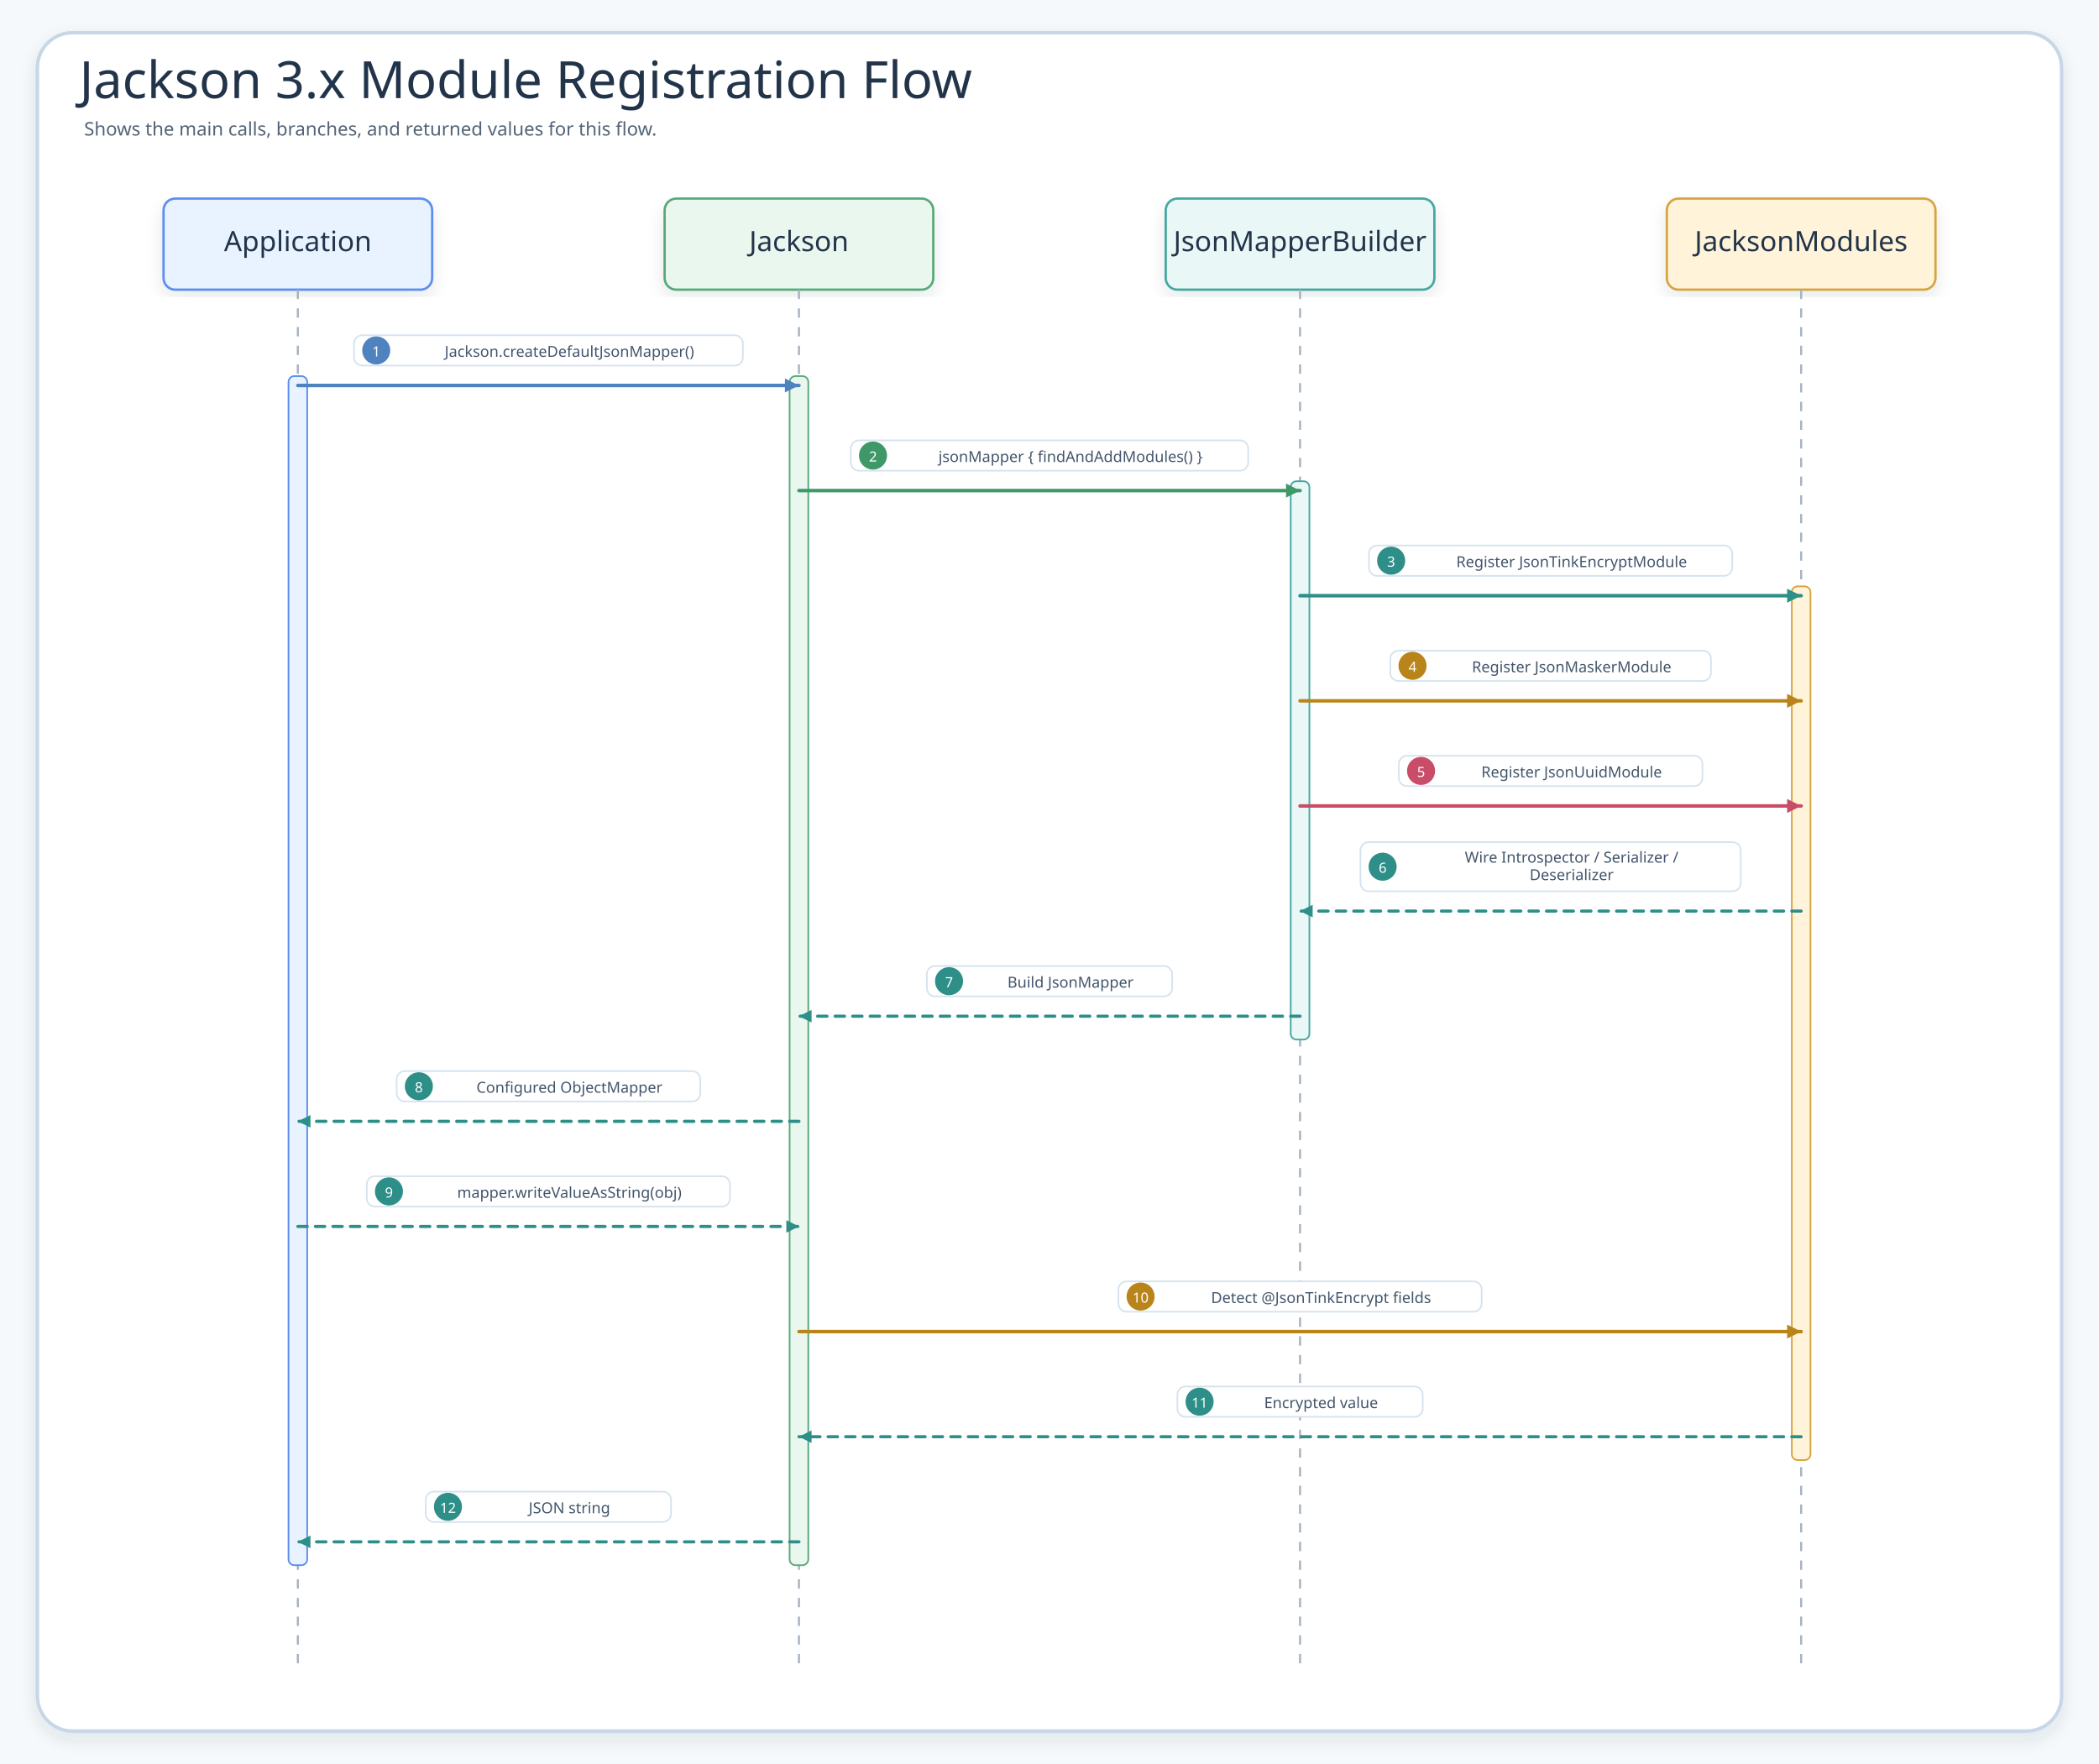
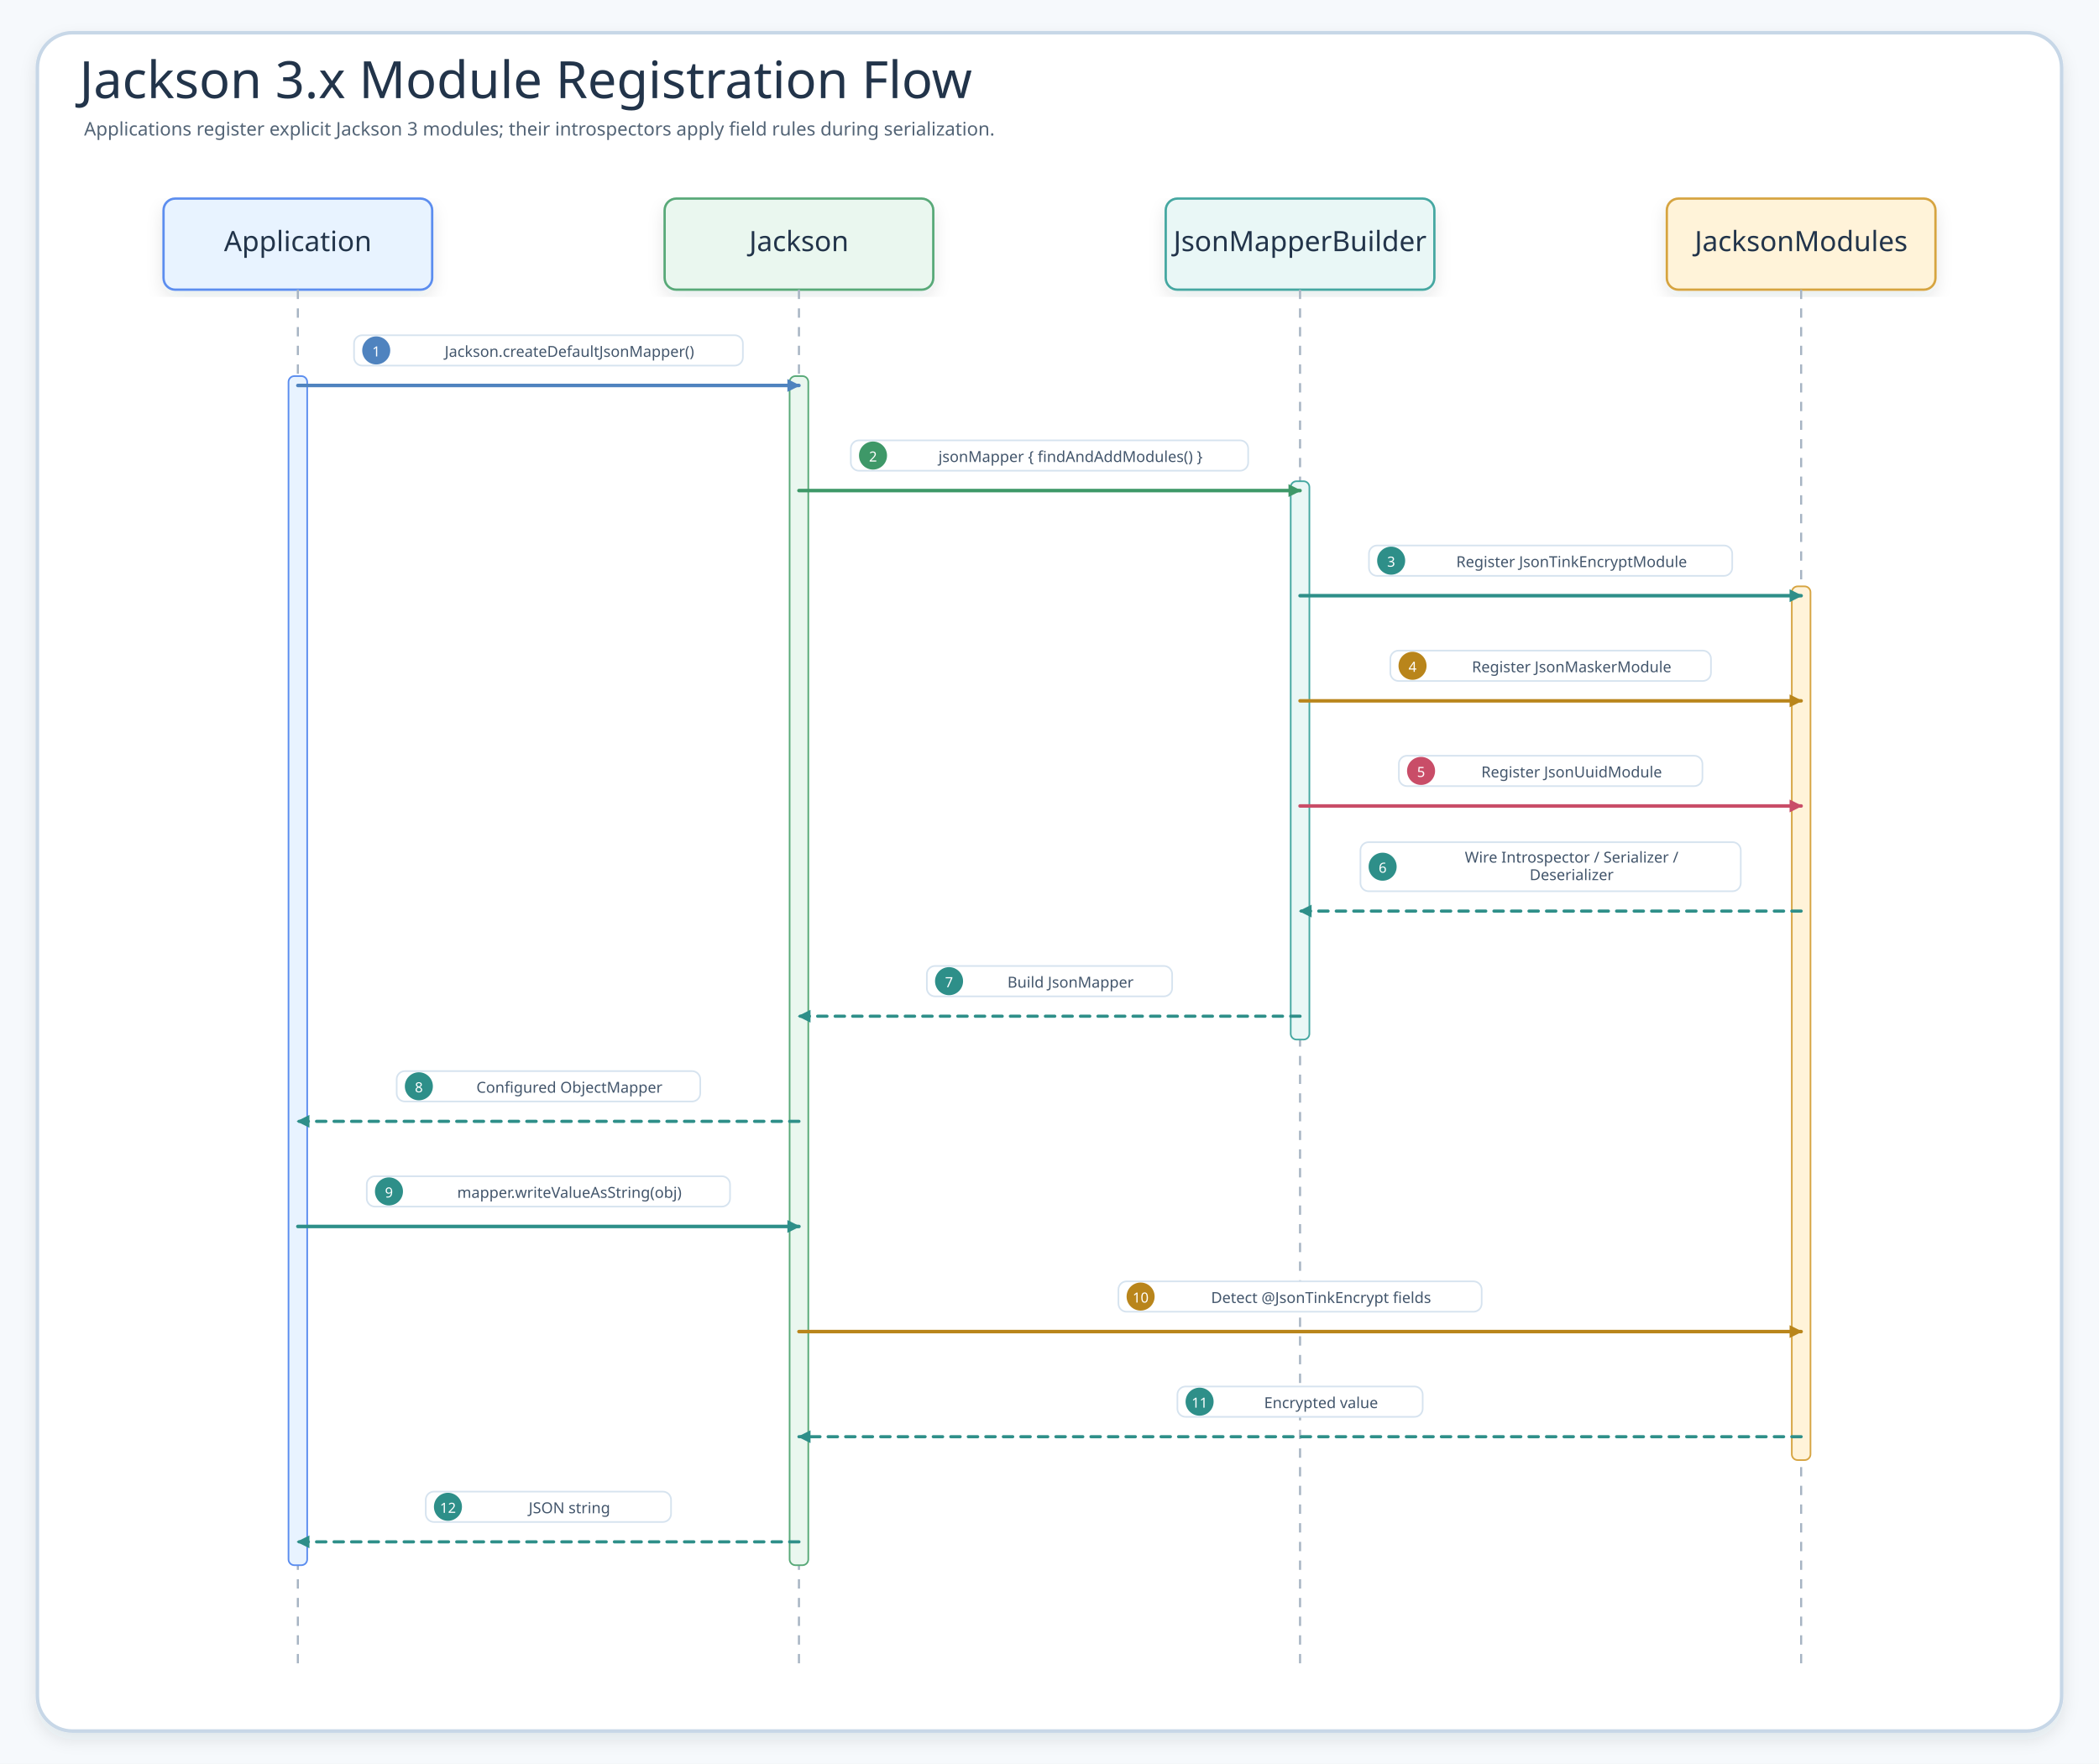
<svg xmlns="http://www.w3.org/2000/svg" width="1797" height="1510" viewBox="0 0 1797 1510" role="img" aria-label="Jackson 3.x Module Registration Flow">
  <defs>
    <filter id="shadow" x="-8%" y="-8%" width="116%" height="116%">
      <feDropShadow dx="0" dy="6" stdDeviation="7" flood-color="#203040" flood-opacity="0.10" />
    </filter>
-     <marker id="seqArrow-blue" markerWidth="5" markerHeight="5" refX="4.5" refY="2.5" orient="auto" markerUnits="strokeWidth">
-       <path d="M 0.5 0.5 L 4.5 2.5 L 0.5 4.5 Z" fill="#4F83BF" />
+     <marker id="seqArrow-blue" viewBox="0 0 10 10" markerWidth="11" markerHeight="11" refX="9" refY="5" orient="auto" markerUnits="userSpaceOnUse">
+       <path d="M 0 0 L 10 5 L 0 10 Z" fill="#4F83BF" />
    </marker>
-     <marker id="seqArrow-green" markerWidth="5" markerHeight="5" refX="4.5" refY="2.5" orient="auto" markerUnits="strokeWidth">
-       <path d="M 0.5 0.5 L 4.5 2.5 L 0.5 4.5 Z" fill="#3E9868" />
+     <marker id="seqArrow-green" viewBox="0 0 10 10" markerWidth="11" markerHeight="11" refX="9" refY="5" orient="auto" markerUnits="userSpaceOnUse">
+       <path d="M 0 0 L 10 5 L 0 10 Z" fill="#3E9868" />
    </marker>
-     <marker id="seqArrow-teal" markerWidth="5" markerHeight="5" refX="4.5" refY="2.5" orient="auto" markerUnits="strokeWidth">
-       <path d="M 0.5 0.5 L 4.5 2.5 L 0.5 4.5 Z" fill="#2E8F89" />
+     <marker id="seqArrow-teal" viewBox="0 0 10 10" markerWidth="11" markerHeight="11" refX="9" refY="5" orient="auto" markerUnits="userSpaceOnUse">
+       <path d="M 0 0 L 10 5 L 0 10 Z" fill="#2E8F89" />
    </marker>
-     <marker id="seqArrow-amber" markerWidth="5" markerHeight="5" refX="4.5" refY="2.5" orient="auto" markerUnits="strokeWidth">
-       <path d="M 0.5 0.5 L 4.5 2.5 L 0.5 4.5 Z" fill="#B9851B" />
+     <marker id="seqArrow-amber" viewBox="0 0 10 10" markerWidth="11" markerHeight="11" refX="9" refY="5" orient="auto" markerUnits="userSpaceOnUse">
+       <path d="M 0 0 L 10 5 L 0 10 Z" fill="#B9851B" />
    </marker>
-     <marker id="seqArrow-pink" markerWidth="5" markerHeight="5" refX="4.5" refY="2.5" orient="auto" markerUnits="strokeWidth">
-       <path d="M 0.5 0.5 L 4.5 2.5 L 0.5 4.5 Z" fill="#C94D68" />
+     <marker id="seqArrow-pink" viewBox="0 0 10 10" markerWidth="11" markerHeight="11" refX="9" refY="5" orient="auto" markerUnits="userSpaceOnUse">
+       <path d="M 0 0 L 10 5 L 0 10 Z" fill="#C94D68" />
    </marker>
-     <marker id="seqArrow-purple" markerWidth="5" markerHeight="5" refX="4.5" refY="2.5" orient="auto" markerUnits="strokeWidth">
-       <path d="M 0.5 0.5 L 4.5 2.5 L 0.5 4.5 Z" fill="#755BC6" />
+     <marker id="seqArrow-purple" viewBox="0 0 10 10" markerWidth="11" markerHeight="11" refX="9" refY="5" orient="auto" markerUnits="userSpaceOnUse">
+       <path d="M 0 0 L 10 5 L 0 10 Z" fill="#755BC6" />
    </marker>
-     <marker id="seqArrow-gray" markerWidth="5" markerHeight="5" refX="4.5" refY="2.5" orient="auto" markerUnits="strokeWidth">
-       <path d="M 0.5 0.5 L 4.5 2.5 L 0.5 4.5 Z" fill="#758297" />
+     <marker id="seqArrow-gray" viewBox="0 0 10 10" markerWidth="11" markerHeight="11" refX="9" refY="5" orient="auto" markerUnits="userSpaceOnUse">
+       <path d="M 0 0 L 10 5 L 0 10 Z" fill="#758297" />
    </marker>
    <style>
    .canvas{fill:#F6F9FC}.frame{fill:#fff;stroke:#C7D7E7;stroke-width:3;filter:url(#shadow)}
    .title{font-family:"Architects Daughter";font-size:44px;fill:#22344A}.subtitle{font-family:"Comic Mono";font-size:16px;fill:#536476}
    .card{filter:url(#shadow);stroke-width:2}.cardTitle{font-family:"Architects Daughter";font-size:24px;fill:#22344A}.detail{font-family:"Comic Mono";font-size:13px;fill:#42556B}
    .lifeline{stroke:#A7B4C3;stroke-width:1.8;stroke-dasharray:8 8}.seq{fill:none;stroke-width:3;stroke-linecap:round}.seqReturn{fill:none;stroke-width:2.7;stroke-linecap:round;stroke-dasharray:8 7}
    .labelPill{fill:#fff;stroke:#D6E3EF;stroke-width:1.4}.altBox{fill:#FFFFFF;fill-opacity:.12;stroke:#D6A441;stroke-width:1.8;stroke-dasharray:8 8}
  </style>
  </defs>
  <rect class="canvas" width="1797" height="1510" />
  <rect class="frame" x="32" y="28" width="1733" height="1454" rx="30" />
  <text class="title" x="68" y="84">Jackson 3.x Module Registration Flow</text>
-   <text class="subtitle" x="72" y="116">Shows the main calls, branches, and returned values for this flow.</text>
+   <text class="subtitle" x="72" y="116">Applications register explicit Jackson 3 modules; their introspectors apply field rules during serialization.</text>
  <g id="seq-application">
    <rect class="card" x="140" y="170" width="230" height="78" rx="10" fill="#E8F3FF" stroke="#5B8DEF" />
    <text class="cardTitle" x="255" y="215" text-anchor="middle">Application</text>
    <line class="lifeline" x1="255" y1="248" x2="255" y2="1426" />
  </g>
  <g id="seq-jackson">
    <rect class="card" x="569" y="170" width="230" height="78" rx="10" fill="#EAF7EF" stroke="#58A978" />
    <text class="cardTitle" x="684" y="215" text-anchor="middle">Jackson</text>
    <line class="lifeline" x1="684" y1="248" x2="684" y2="1426" />
  </g>
  <g id="seq-jsonmapper-builder">
    <rect class="card" x="998" y="170" width="230" height="78" rx="10" fill="#E9F7F6" stroke="#45A7A1" />
    <text class="cardTitle" x="1113" y="215" text-anchor="middle">JsonMapperBuilder</text>
    <line class="lifeline" x1="1113" y1="248" x2="1113" y2="1426" />
  </g>
  <g id="seq-jacksonmodules">
    <rect class="card" x="1427" y="170" width="230" height="78" rx="10" fill="#FFF3D9" stroke="#D6A441" />
    <text class="cardTitle" x="1542" y="215" text-anchor="middle">JacksonModules</text>
    <line class="lifeline" x1="1542" y1="248" x2="1542" y2="1426" />
  </g>
  <rect x="247" y="322" width="16" height="1018" rx="5" fill="#E8F3FF" stroke="#5B8DEF" stroke-width="1.4" />
  <rect x="676" y="322" width="16" height="1018" rx="5" fill="#EAF7EF" stroke="#58A978" stroke-width="1.4" />
  <rect x="1105" y="412" width="16" height="478" rx="5" fill="#E9F7F6" stroke="#45A7A1" stroke-width="1.4" />
  <rect x="1534" y="502" width="16" height="748" rx="5" fill="#FFF3D9" stroke="#D6A441" stroke-width="1.4" />
  <g id="m1">
    <rect class="labelPill" x="303.1" y="287" width="332.9" height="26" rx="7" />
    <circle cx="322.1" cy="300" r="12" fill="#4F83BF" />
    <text class="detail" x="322.1" y="301" text-anchor="middle" dominant-baseline="middle" style="fill:#fff;font-size:12px">1</text>
    <text class="detail" x="487.5" y="301" text-anchor="middle" dominant-baseline="middle">Jackson.createDefaultJsonMapper()</text>
    <path class="seq" d="M255 330 L684 330" stroke="#4F83BF" marker-end="url(#seqArrow-blue)" />
  </g>
  <g id="m2">
    <rect class="labelPill" x="728.4" y="377" width="340.2" height="26" rx="7" />
    <circle cx="747.4" cy="390" r="12" fill="#3E9868" />
    <text class="detail" x="747.4" y="391" text-anchor="middle" dominant-baseline="middle" style="fill:#fff;font-size:12px">2</text>
    <text class="detail" x="916.5" y="391" text-anchor="middle" dominant-baseline="middle">jsonMapper { findAndAddModules() }</text>
    <path class="seq" d="M684 420 L1113 420" stroke="#3E9868" marker-end="url(#seqArrow-green)" />
  </g>
  <g id="m3">
    <rect class="labelPill" x="1172" y="467" width="311" height="26" rx="7" />
    <circle cx="1191" cy="480" r="12" fill="#2E8F89" />
    <text class="detail" x="1191" y="481" text-anchor="middle" dominant-baseline="middle" style="fill:#fff;font-size:12px">3</text>
    <text class="detail" x="1345.5" y="481" text-anchor="middle" dominant-baseline="middle">Register JsonTinkEncryptModule</text>
    <path class="seq" d="M1113 510 L1542 510" stroke="#2E8F89" marker-end="url(#seqArrow-teal)" />
  </g>
  <g id="m4">
    <rect class="labelPill" x="1190.3" y="557" width="274.5" height="26" rx="7" />
    <circle cx="1209.3" cy="570" r="12" fill="#B9851B" />
    <text class="detail" x="1209.3" y="571" text-anchor="middle" dominant-baseline="middle" style="fill:#fff;font-size:12px">4</text>
    <text class="detail" x="1345.5" y="571" text-anchor="middle" dominant-baseline="middle">Register JsonMaskerModule</text>
    <path class="seq" d="M1113 600 L1542 600" stroke="#B9851B" marker-end="url(#seqArrow-amber)" />
  </g>
  <g id="m5">
    <rect class="labelPill" x="1197.6" y="647" width="259.9" height="26" rx="7" />
    <circle cx="1216.6" cy="660" r="12" fill="#C94D68" />
    <text class="detail" x="1216.6" y="661" text-anchor="middle" dominant-baseline="middle" style="fill:#fff;font-size:12px">5</text>
    <text class="detail" x="1345.5" y="661" text-anchor="middle" dominant-baseline="middle">Register JsonUuidModule</text>
    <path class="seq" d="M1113 690 L1542 690" stroke="#C94D68" marker-end="url(#seqArrow-pink)" />
  </g>
  <g id="m6">
    <rect class="labelPill" x="1164.7" y="721" width="325.6" height="42" rx="7" />
    <circle cx="1183.7" cy="742" r="12" fill="#2E8F89" />
    <text class="detail" x="1183.7" y="743" text-anchor="middle" dominant-baseline="middle" style="fill:#fff;font-size:12px">6</text>
    <text class="detail" x="1345.5" y="734" text-anchor="middle" dominant-baseline="middle">Wire Introspector / Serializer /</text>
    <text class="detail" x="1345.5" y="749" text-anchor="middle" dominant-baseline="middle">Deserializer</text>
    <path class="seqReturn" d="M1542 780 L1113 780" stroke="#2E8F89" marker-end="url(#seqArrow-teal)" />
  </g>
  <g id="m7">
    <rect class="labelPill" x="793.5" y="827" width="210" height="26" rx="7" />
    <circle cx="812.5" cy="840" r="12" fill="#2E8F89" />
    <text class="detail" x="812.5" y="841" text-anchor="middle" dominant-baseline="middle" style="fill:#fff;font-size:12px">7</text>
    <text class="detail" x="916.5" y="841" text-anchor="middle" dominant-baseline="middle">Build JsonMapper</text>
    <path class="seqReturn" d="M1113 870 L684 870" stroke="#2E8F89" marker-end="url(#seqArrow-teal)" />
  </g>
  <g id="m8">
    <rect class="labelPill" x="339.6" y="917" width="259.9" height="26" rx="7" />
    <circle cx="358.6" cy="930" r="12" fill="#2E8F89" />
    <text class="detail" x="358.6" y="931" text-anchor="middle" dominant-baseline="middle" style="fill:#fff;font-size:12px">8</text>
    <text class="detail" x="487.5" y="931" text-anchor="middle" dominant-baseline="middle">Configured ObjectMapper</text>
    <path class="seqReturn" d="M684 960 L255 960" stroke="#2E8F89" marker-end="url(#seqArrow-teal)" />
  </g>
  <g id="m9">
    <rect class="labelPill" x="314" y="1007" width="311" height="26" rx="7" />
    <circle cx="333" cy="1020" r="12" fill="#2E8F89" />
    <text class="detail" x="333" y="1021" text-anchor="middle" dominant-baseline="middle" style="fill:#fff;font-size:12px">9</text>
    <text class="detail" x="487.5" y="1021" text-anchor="middle" dominant-baseline="middle">mapper.writeValueAsString(obj)</text>
-     <path class="seqReturn" d="M255 1050 L684 1050" stroke="#2E8F89" marker-end="url(#seqArrow-teal)" />
+     <path class="seq" d="M255 1050 L684 1050" stroke="#2E8F89" marker-end="url(#seqArrow-teal)" />
  </g>
  <g id="m10">
    <rect class="labelPill" x="957.5" y="1097" width="311" height="26" rx="7" />
    <circle cx="976.5" cy="1110" r="12" fill="#B9851B" />
    <text class="detail" x="976.5" y="1111" text-anchor="middle" dominant-baseline="middle" style="fill:#fff;font-size:12px">10</text>
    <text class="detail" x="1131" y="1111" text-anchor="middle" dominant-baseline="middle">Detect @JsonTinkEncrypt fields</text>
    <path class="seq" d="M684 1140 L1542 1140" stroke="#B9851B" marker-end="url(#seqArrow-amber)" />
  </g>
  <g id="m11">
    <rect class="labelPill" x="1008" y="1187" width="210" height="26" rx="7" />
    <circle cx="1027" cy="1200" r="12" fill="#2E8F89" />
    <text class="detail" x="1027" y="1201" text-anchor="middle" dominant-baseline="middle" style="fill:#fff;font-size:12px">11</text>
    <text class="detail" x="1131" y="1201" text-anchor="middle" dominant-baseline="middle">Encrypted value</text>
    <path class="seqReturn" d="M1542 1230 L684 1230" stroke="#2E8F89" marker-end="url(#seqArrow-teal)" />
  </g>
  <g id="m12">
    <rect class="labelPill" x="364.5" y="1277" width="210" height="26" rx="7" />
    <circle cx="383.5" cy="1290" r="12" fill="#2E8F89" />
    <text class="detail" x="383.5" y="1291" text-anchor="middle" dominant-baseline="middle" style="fill:#fff;font-size:12px">12</text>
    <text class="detail" x="487.5" y="1291" text-anchor="middle" dominant-baseline="middle">JSON string</text>
    <path class="seqReturn" d="M684 1320 L255 1320" stroke="#2E8F89" marker-end="url(#seqArrow-teal)" />
  </g>
</svg>
